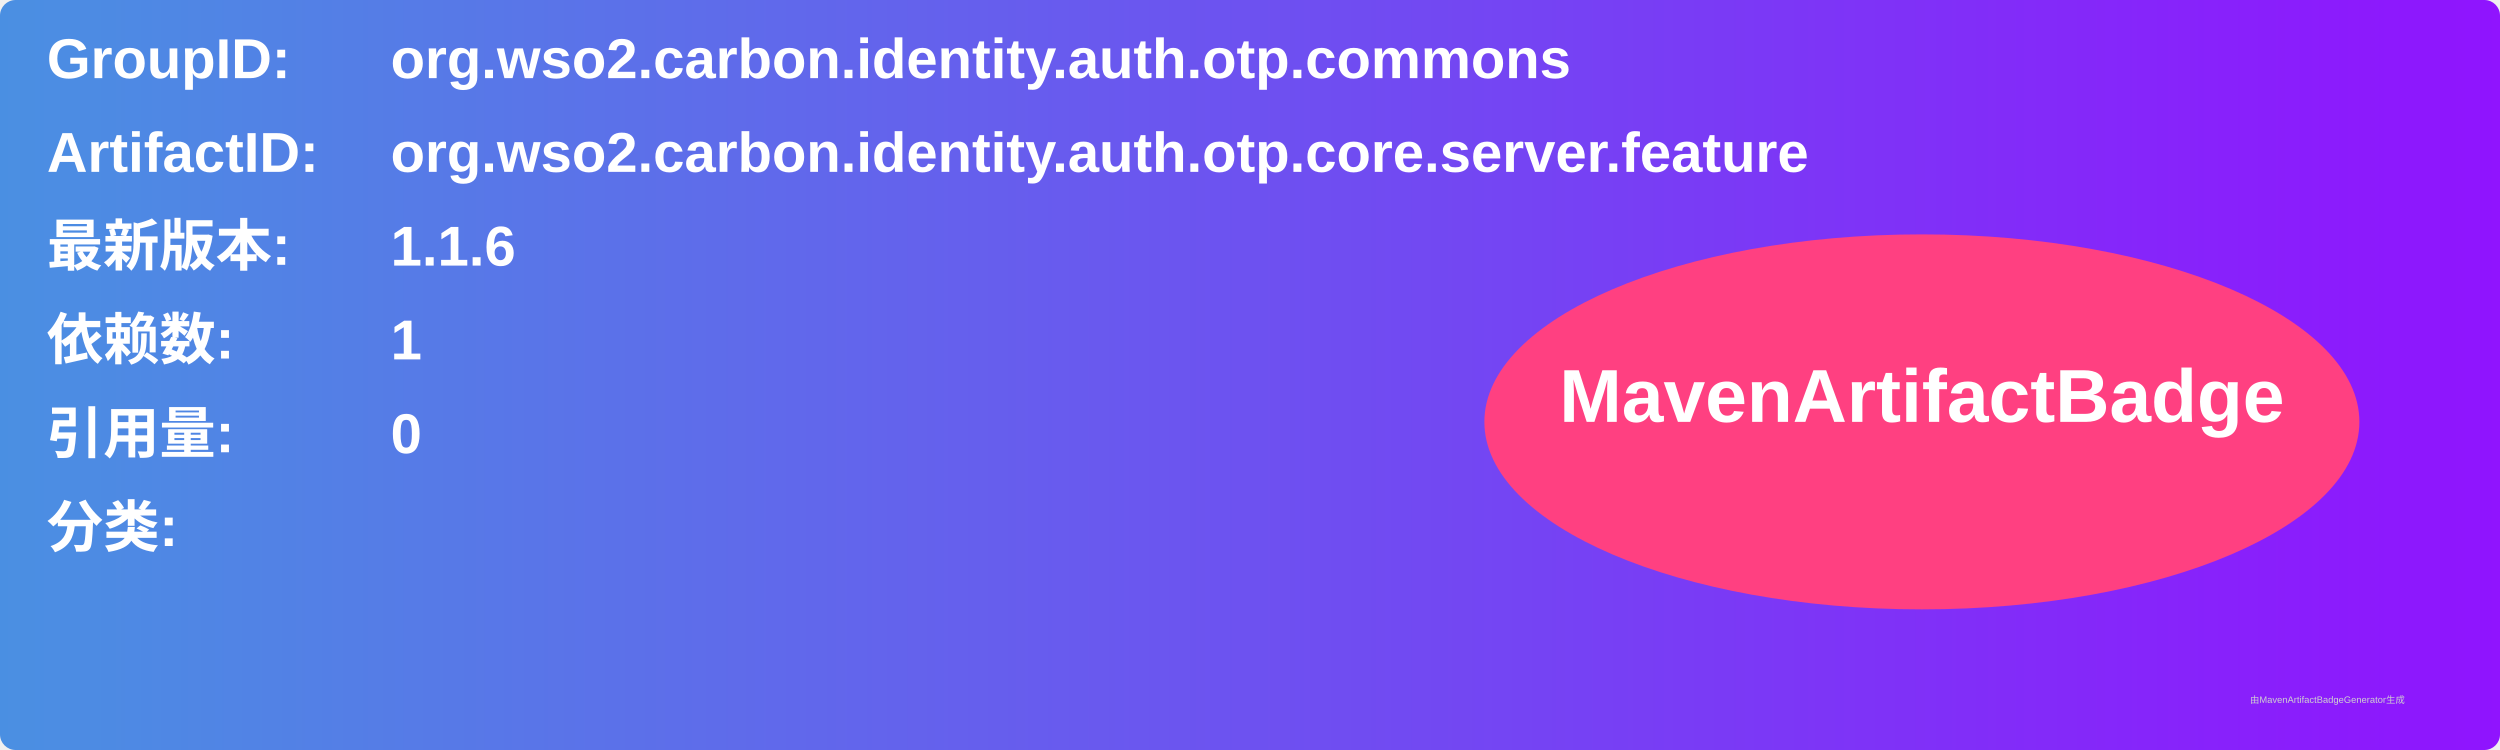
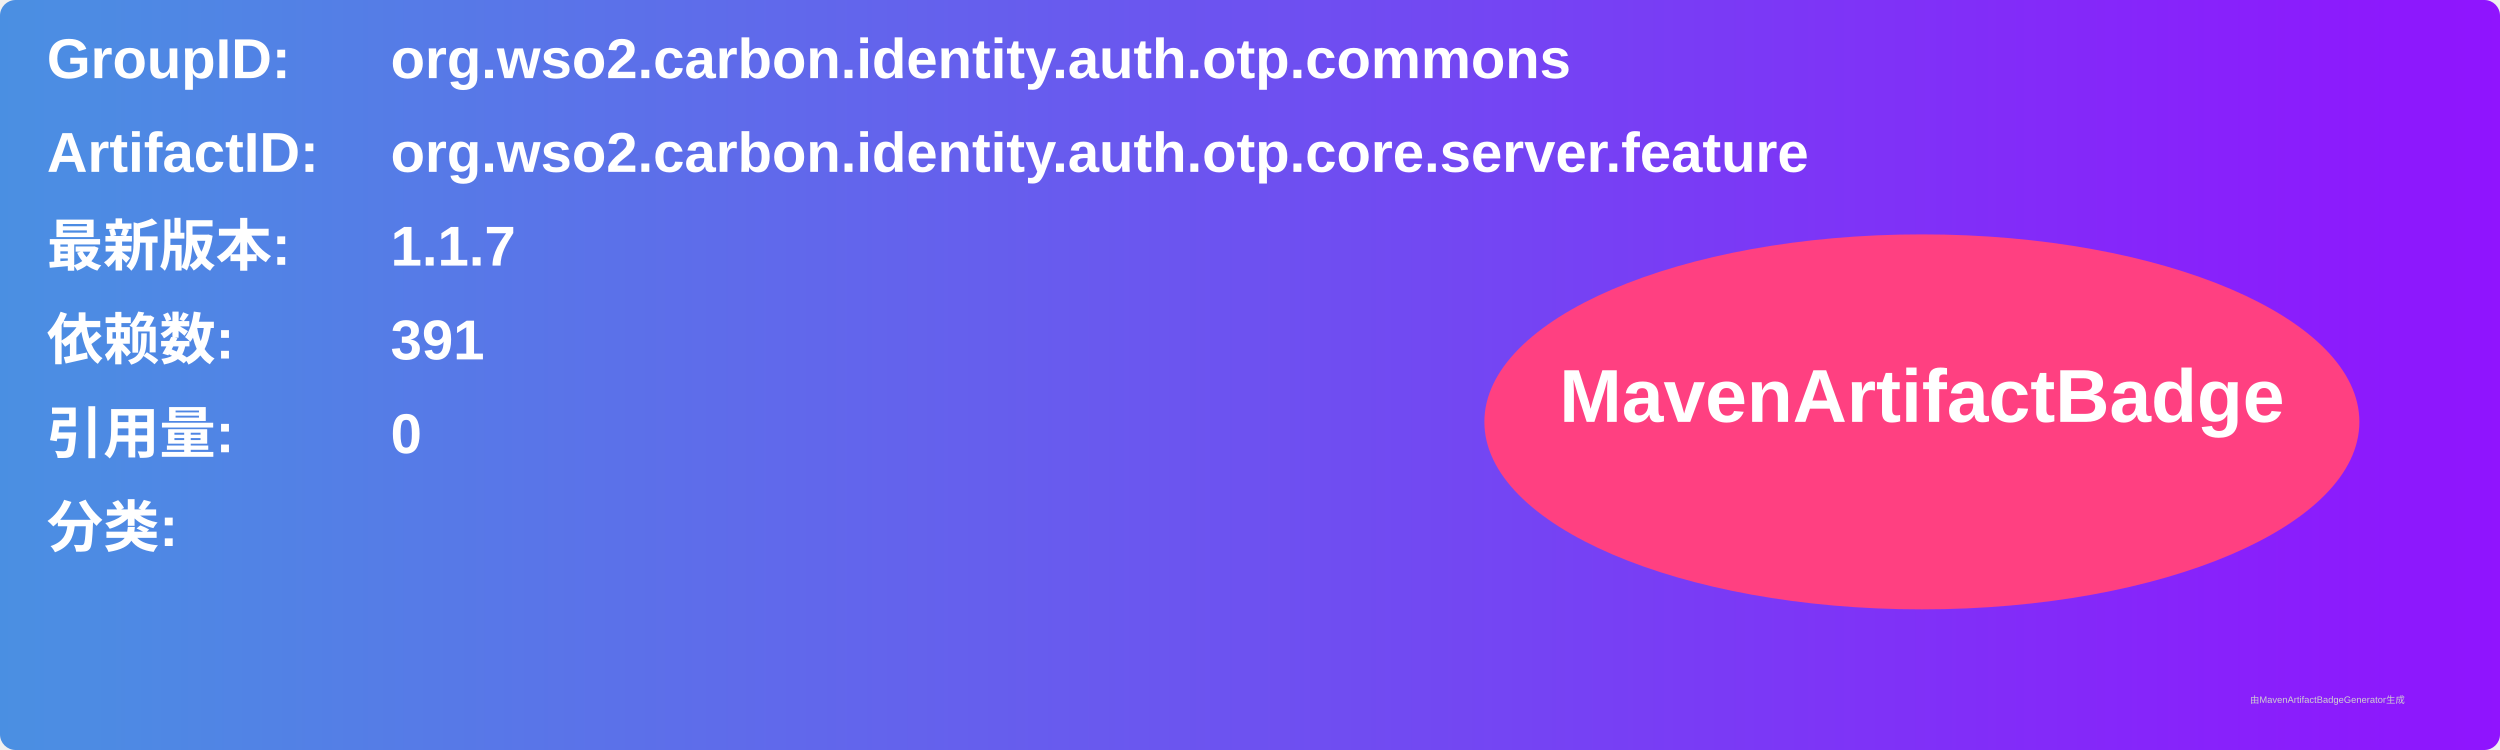
<svg xmlns="http://www.w3.org/2000/svg" width="800" height="240" viewBox="0 0 800 240">
  <linearGradient id="grad" x1="0%" y1="0%" x2="100%" y2="0%">
    <stop offset="0%" stop-color="#4a90e2" />
    <stop offset="100%" stop-color="#9013fe" />
  </linearGradient>
  <rect width="100%" height="100%" rx="5" ry="5" fill="url(#grad)" />
  <g transform="translate(15, 15)">
    <text x="0" y="10" font-family="Arial" font-size="18" fill="white" font-weight="bold" width="260">GroupID:</text>
    <text x="110" y="10" font-family="Arial" font-size="18" fill="white" font-weight="bold" width="460">org.wso2.carbon.identity.auth.otp.commons</text>
    <text x="0" y="40" font-family="Arial" font-size="18" fill="white" font-weight="bold" width="260">ArtifactID:</text>
    <text x="110" y="40" font-family="Arial" font-size="18" fill="white" font-weight="bold" width="460">org.wso2.carbon.identity.auth.otp.core.server.feature</text>
    <text x="0" y="70" font-family="Arial" font-size="18" fill="white" font-weight="bold">最新版本:</text>
    <text x="110" y="70" font-family="Arial" font-size="18" fill="white" font-weight="bold">
-       <tspan font-weight="bold">1.1.6</tspan>
+       <tspan font-weight="bold">1.1.7</tspan>
    </text>
    <text x="0" y="100" font-family="Arial" font-size="18" fill="white" font-weight="bold">依赖数: </text>
    <text x="110" y="100" font-family="Arial" font-size="18" fill="white">
-       <tspan font-weight="bold">1</tspan>
+       <tspan font-weight="bold">391</tspan>
    </text>
    <text x="0" y="130" font-family="Arial" font-size="18" fill="white" font-weight="bold">引用量: </text>
    <text x="110" y="130" font-family="Arial" font-size="18" fill="white">
      <tspan font-weight="bold">0</tspan>
    </text>
    <text x="0" y="160" font-family="Arial" font-size="18" fill="white" font-weight="bold">分类:</text>
    <text x="10" y="190" font-family="Arial" font-size="10" fill="white">
      <tspan font-weight="bold" />
    </text>
    <ellipse cx="600" cy="120" rx="140" ry="60" fill="#ff4081" />
    <text x="600" y="120" text-anchor="middle" font-family="Arial" font-size="24" fill="white" font-weight="bold">MavenArtifactBadge</text>
  </g>
  <text x="720" y="225" font-family="Arial" font-size="3" fill="#d0d0d0">由MavenArtifactBadgeGenerator生成</text>
</svg>
